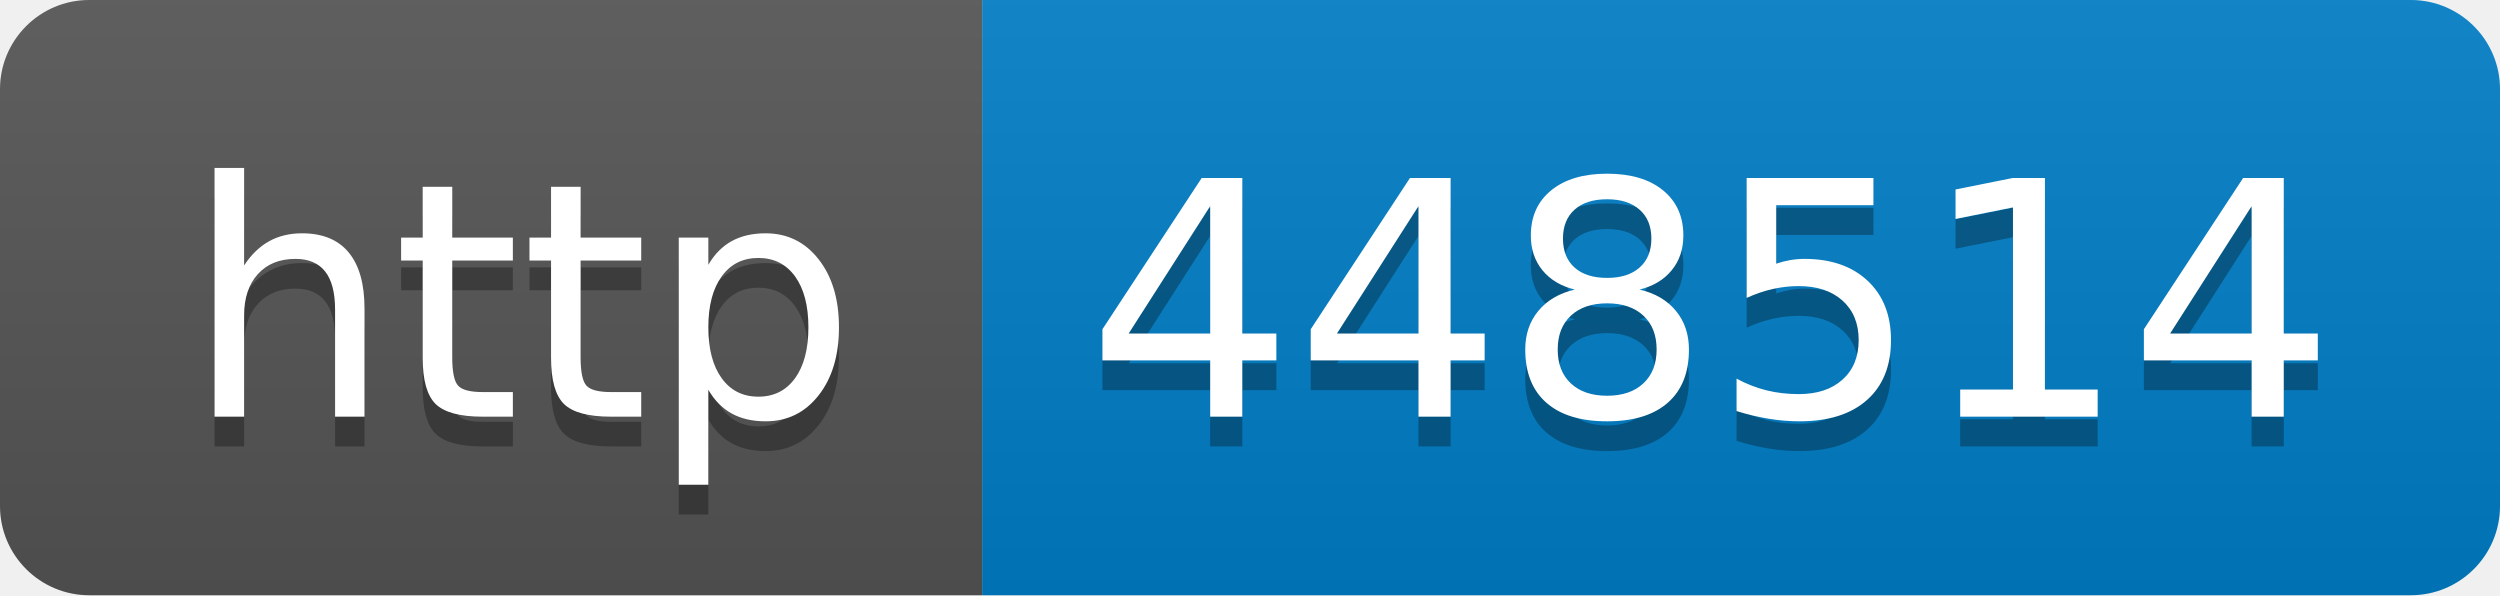
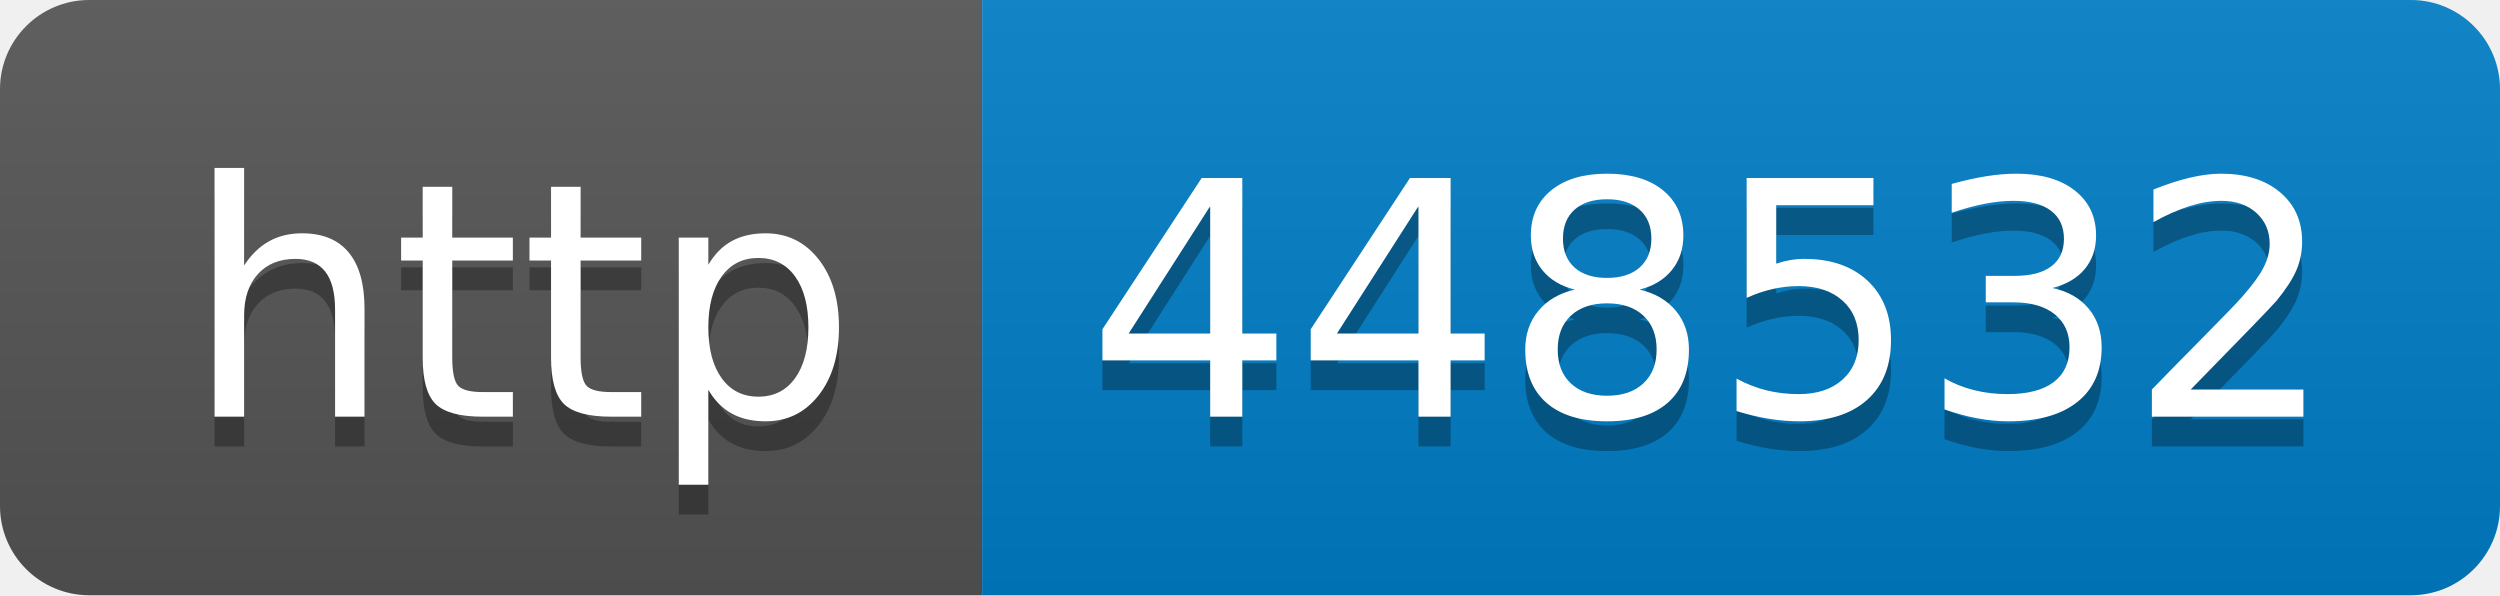
- <svg xmlns="http://www.w3.org/2000/svg" width="84" height="20" role="img" aria-label="http: 448514">
+ <svg xmlns="http://www.w3.org/2000/svg" width="84" height="20" role="img" aria-label="http: 448532">
  <linearGradient id="s" x2="0" y2="100%">
    <stop offset="0" stop-color="#bbb" stop-opacity=".1" />
    <stop offset="1" stop-opacity=".1" />
  </linearGradient>
  <clipPath id="r">
    <rect width="84" height="20" rx="3" fill="#fff" />
  </clipPath>
  <g clip-path="url(#r)">
    <rect width="33" height="20" fill="#555" />
    <rect x="33" width="51" height="20" fill="#007ec6" />
    <rect width="84" height="20" fill="url(#s)" />
  </g>
  <g fill="#fff" text-anchor="middle" font-family="Verdana,Geneva,DejaVu Sans,sans-serif" text-rendering="geometricPrecision" font-size="110">
    <text aria-hidden="true" x="175" y="150" fill="#010101" fill-opacity=".3" transform="scale(.1)" textLength="230">http</text>
    <text x="175" y="140" transform="scale(.1)" fill="#fff" textLength="230">http</text>
-     <text aria-hidden="true" x="575" y="150" fill="#010101" fill-opacity=".3" transform="scale(.1)" textLength="410">448514</text>
-     <text x="575" y="140" transform="scale(.1)" fill="#fff" textLength="410">448514</text>
+     <text aria-hidden="true" x="575" y="150" fill="#010101" fill-opacity=".3" transform="scale(.1)" textLength="410">448532</text>
+     <text x="575" y="140" transform="scale(.1)" fill="#fff" textLength="410">448532</text>
  </g>
</svg>
